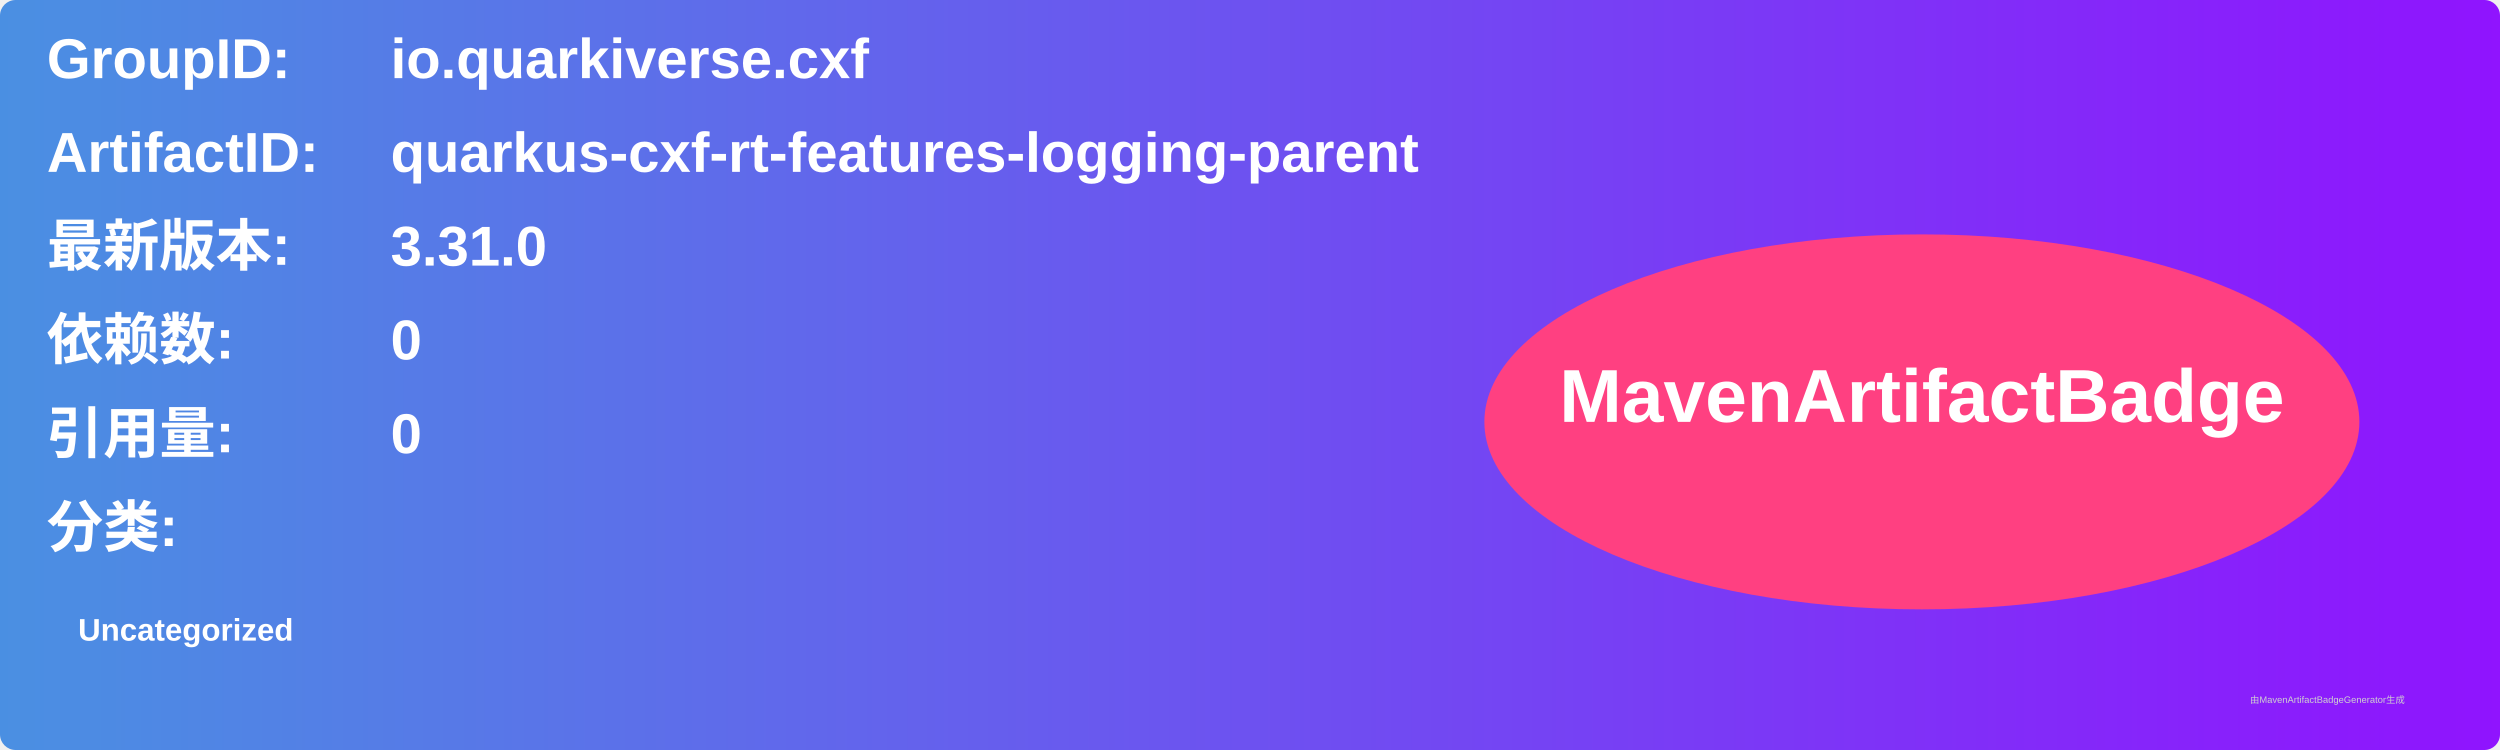
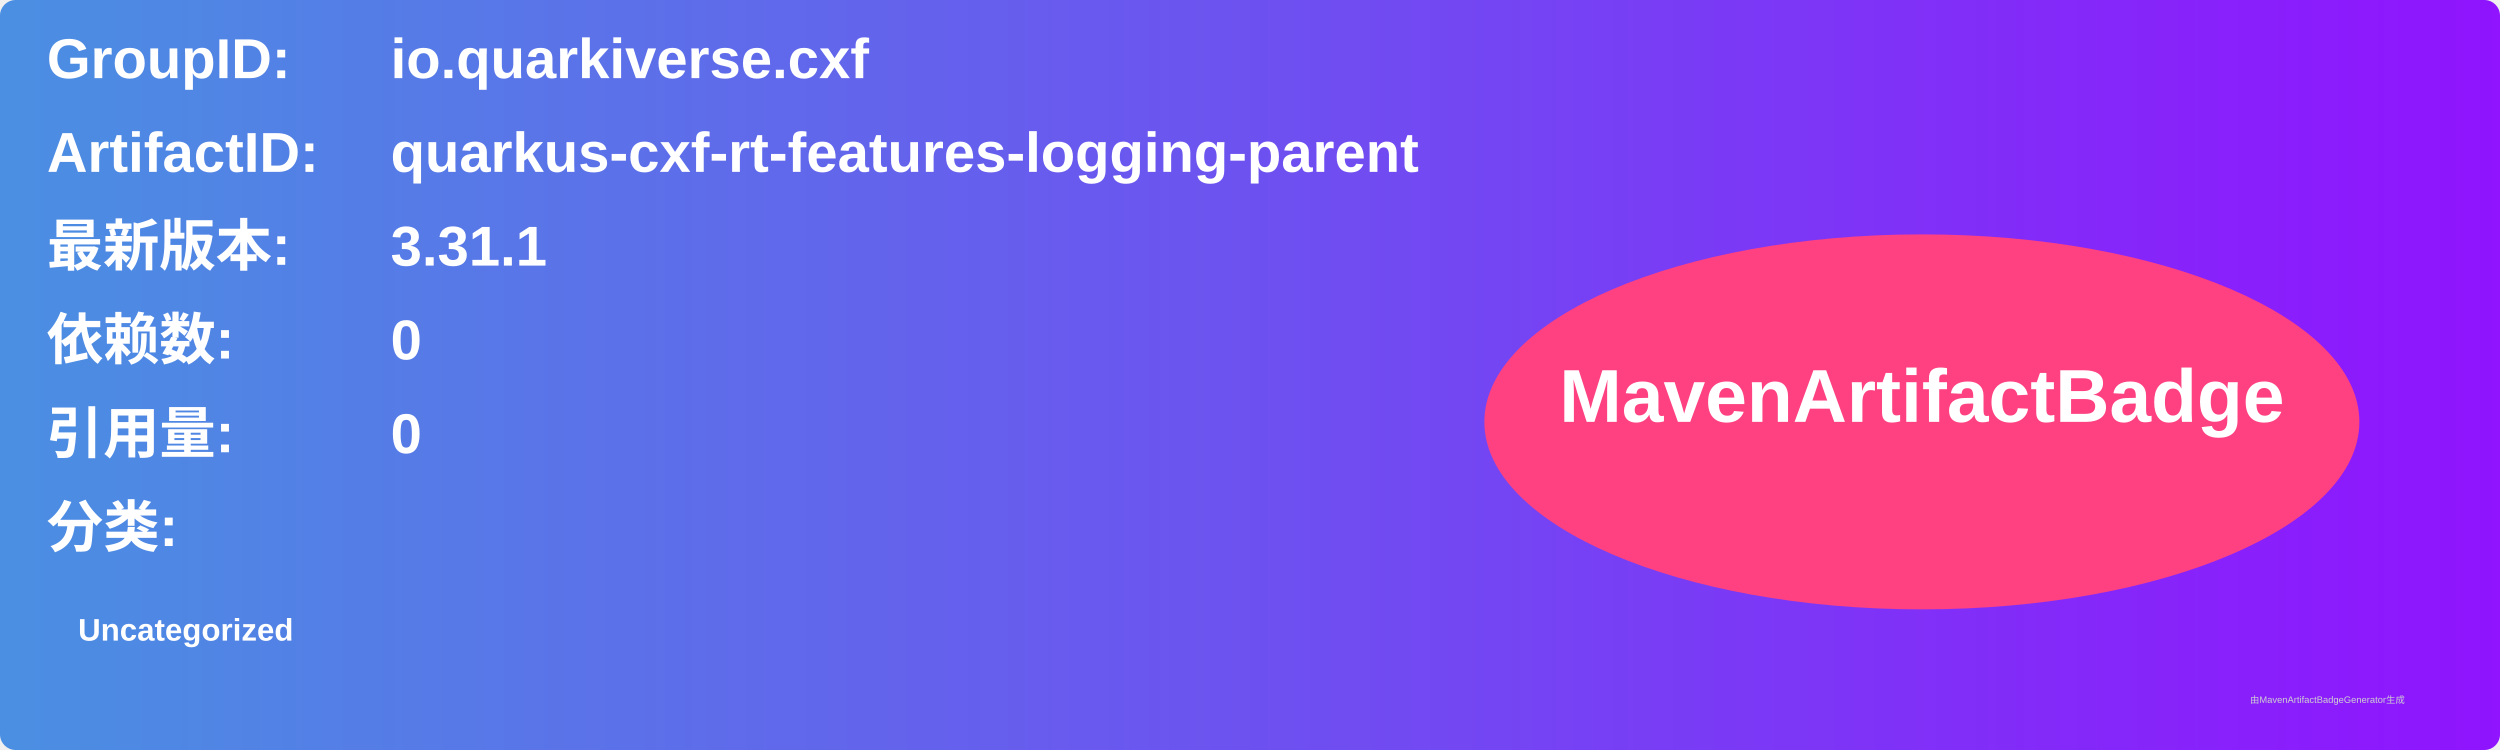
<svg xmlns="http://www.w3.org/2000/svg" width="800" height="240" viewBox="0 0 800 240">
  <linearGradient id="grad" x1="0%" y1="0%" x2="100%" y2="0%">
    <stop offset="0%" stop-color="#4a90e2" />
    <stop offset="100%" stop-color="#9013fe" />
  </linearGradient>
  <rect width="100%" height="100%" rx="5" ry="5" fill="url(#grad)" />
  <g transform="translate(15, 15)">
    <text x="0" y="10" font-family="Arial" font-size="18" fill="white" font-weight="bold" width="260">GroupID:</text>
    <text x="110" y="10" font-family="Arial" font-size="18" fill="white" font-weight="bold" width="460">io.quarkiverse.cxf</text>
    <text x="0" y="40" font-family="Arial" font-size="18" fill="white" font-weight="bold" width="260">ArtifactID:</text>
    <text x="110" y="40" font-family="Arial" font-size="18" fill="white" font-weight="bold" width="460">quarkus-cxf-rt-features-logging-parent</text>
    <text x="0" y="70" font-family="Arial" font-size="18" fill="white" font-weight="bold">最新版本:</text>
    <text x="110" y="70" font-family="Arial" font-size="18" fill="white" font-weight="bold">
-       <tspan font-weight="bold">3.31.0</tspan>
+       <tspan font-weight="bold">3.31.1</tspan>
    </text>
    <text x="0" y="100" font-family="Arial" font-size="18" fill="white" font-weight="bold">依赖数: </text>
    <text x="110" y="100" font-family="Arial" font-size="18" fill="white">
      <tspan font-weight="bold">0</tspan>
    </text>
    <text x="0" y="130" font-family="Arial" font-size="18" fill="white" font-weight="bold">引用量: </text>
    <text x="110" y="130" font-family="Arial" font-size="18" fill="white">
      <tspan font-weight="bold">0</tspan>
    </text>
    <text x="0" y="160" font-family="Arial" font-size="18" fill="white" font-weight="bold">分类:</text>
    <text x="10" y="190" font-family="Arial" font-size="10" fill="white">
      <tspan font-weight="bold">Uncategorized</tspan>
    </text>
    <ellipse cx="600" cy="120" rx="140" ry="60" fill="#ff4081" />
    <text x="600" y="120" text-anchor="middle" font-family="Arial" font-size="24" fill="white" font-weight="bold">MavenArtifactBadge</text>
  </g>
  <text x="720" y="225" font-family="Arial" font-size="3" fill="#d0d0d0">由MavenArtifactBadgeGenerator生成</text>
</svg>
